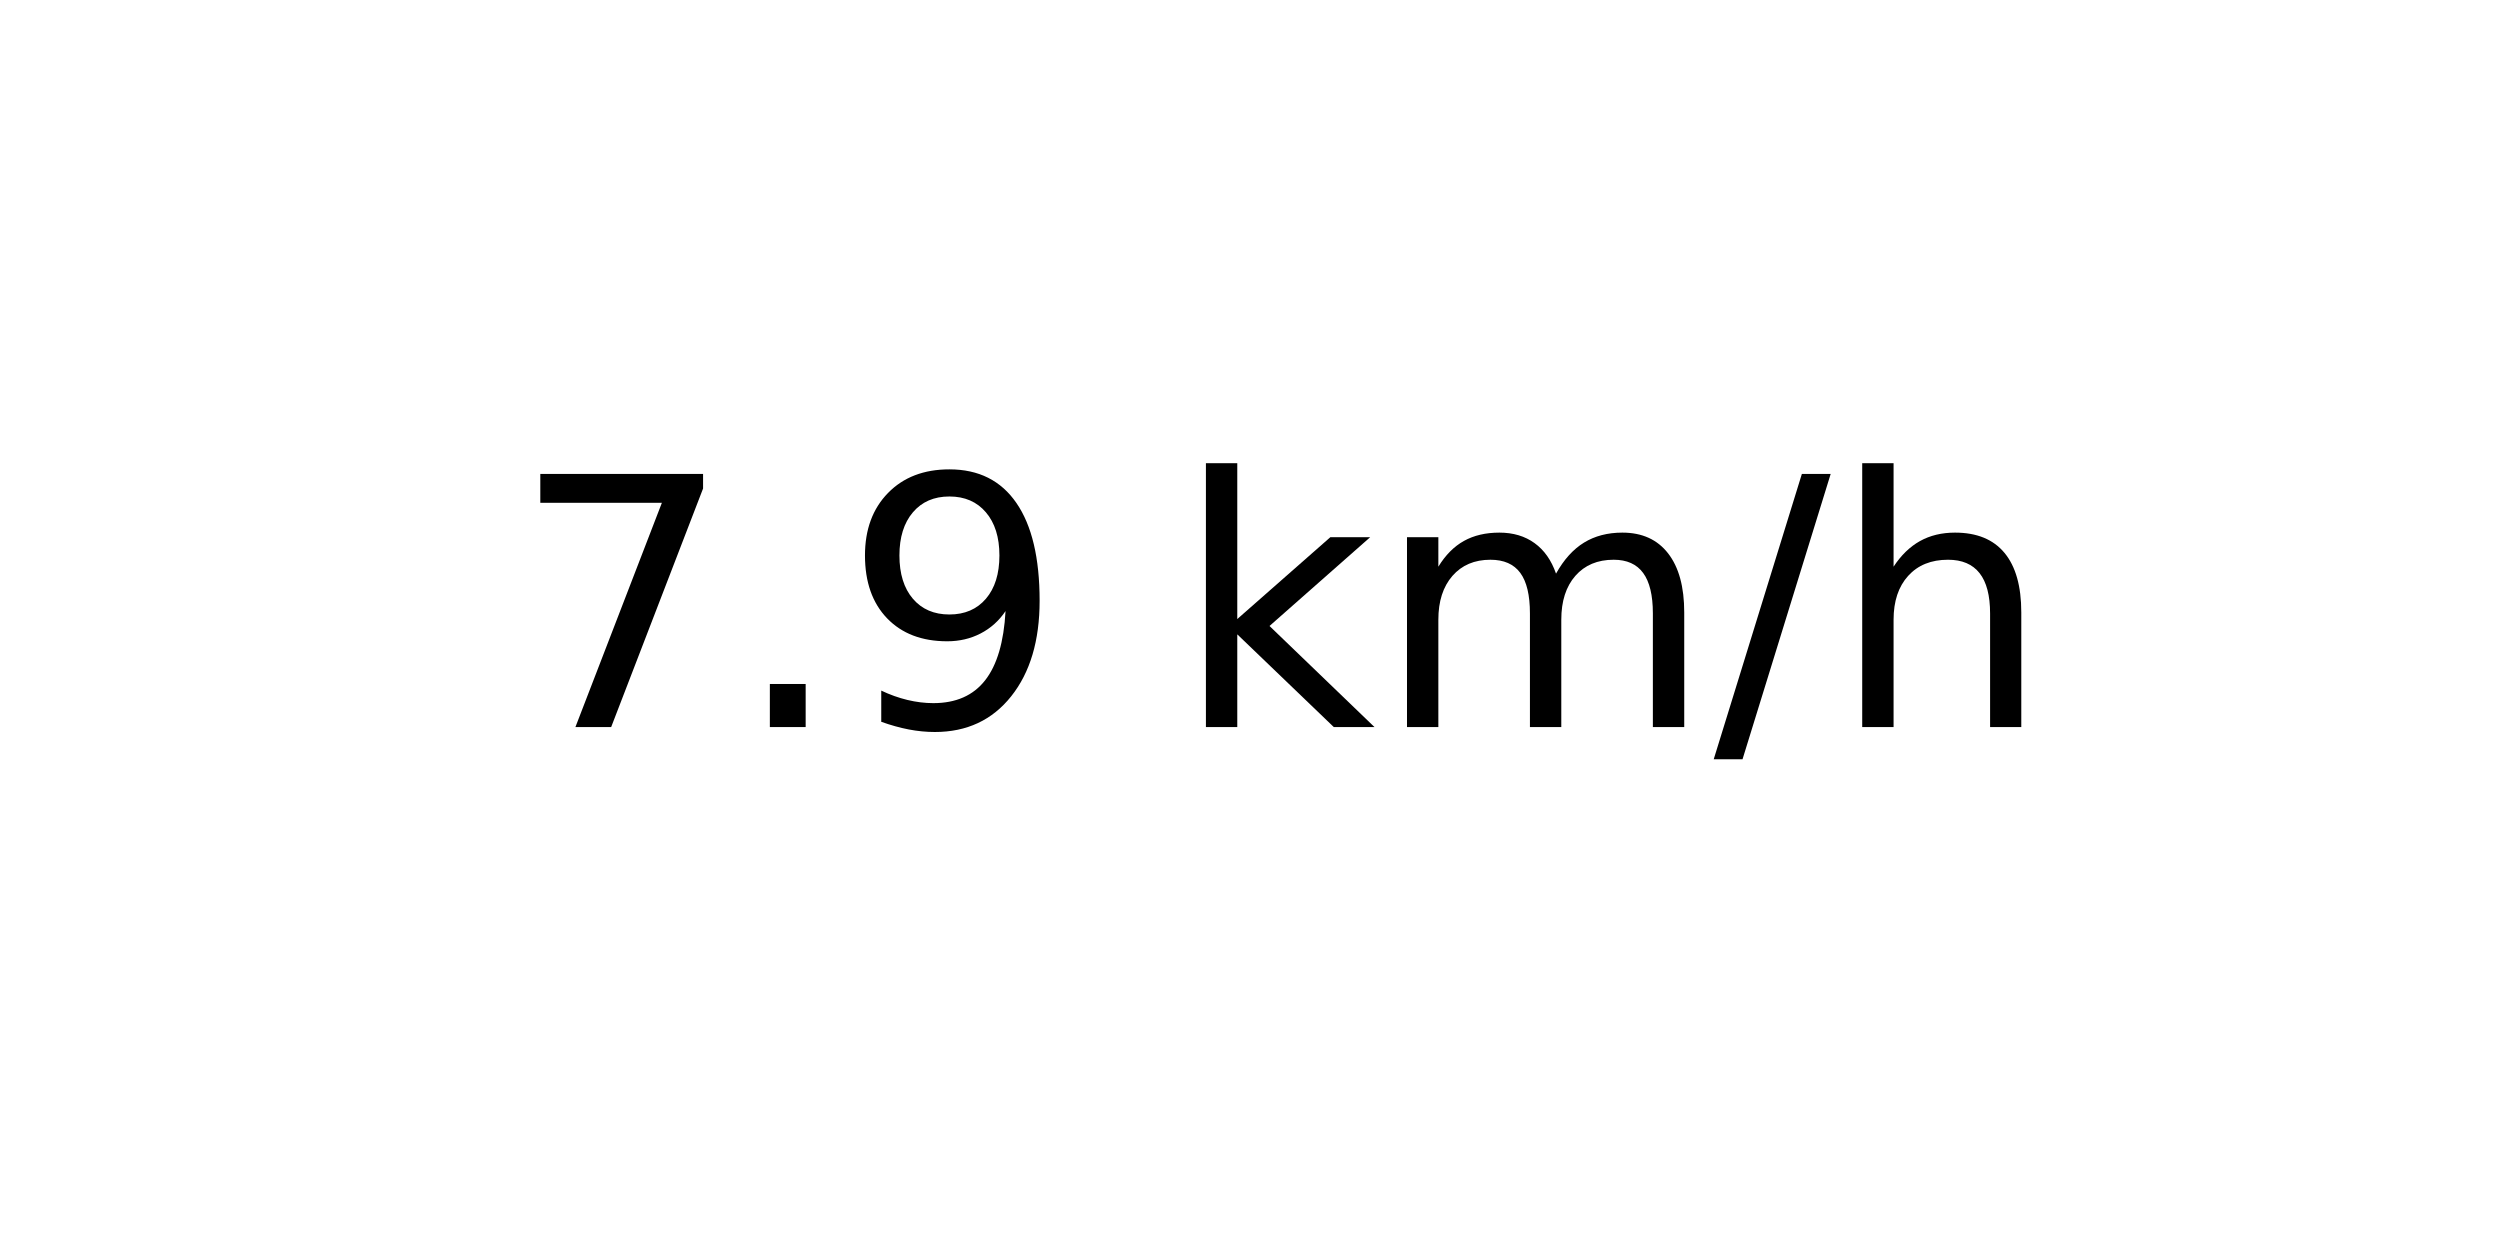
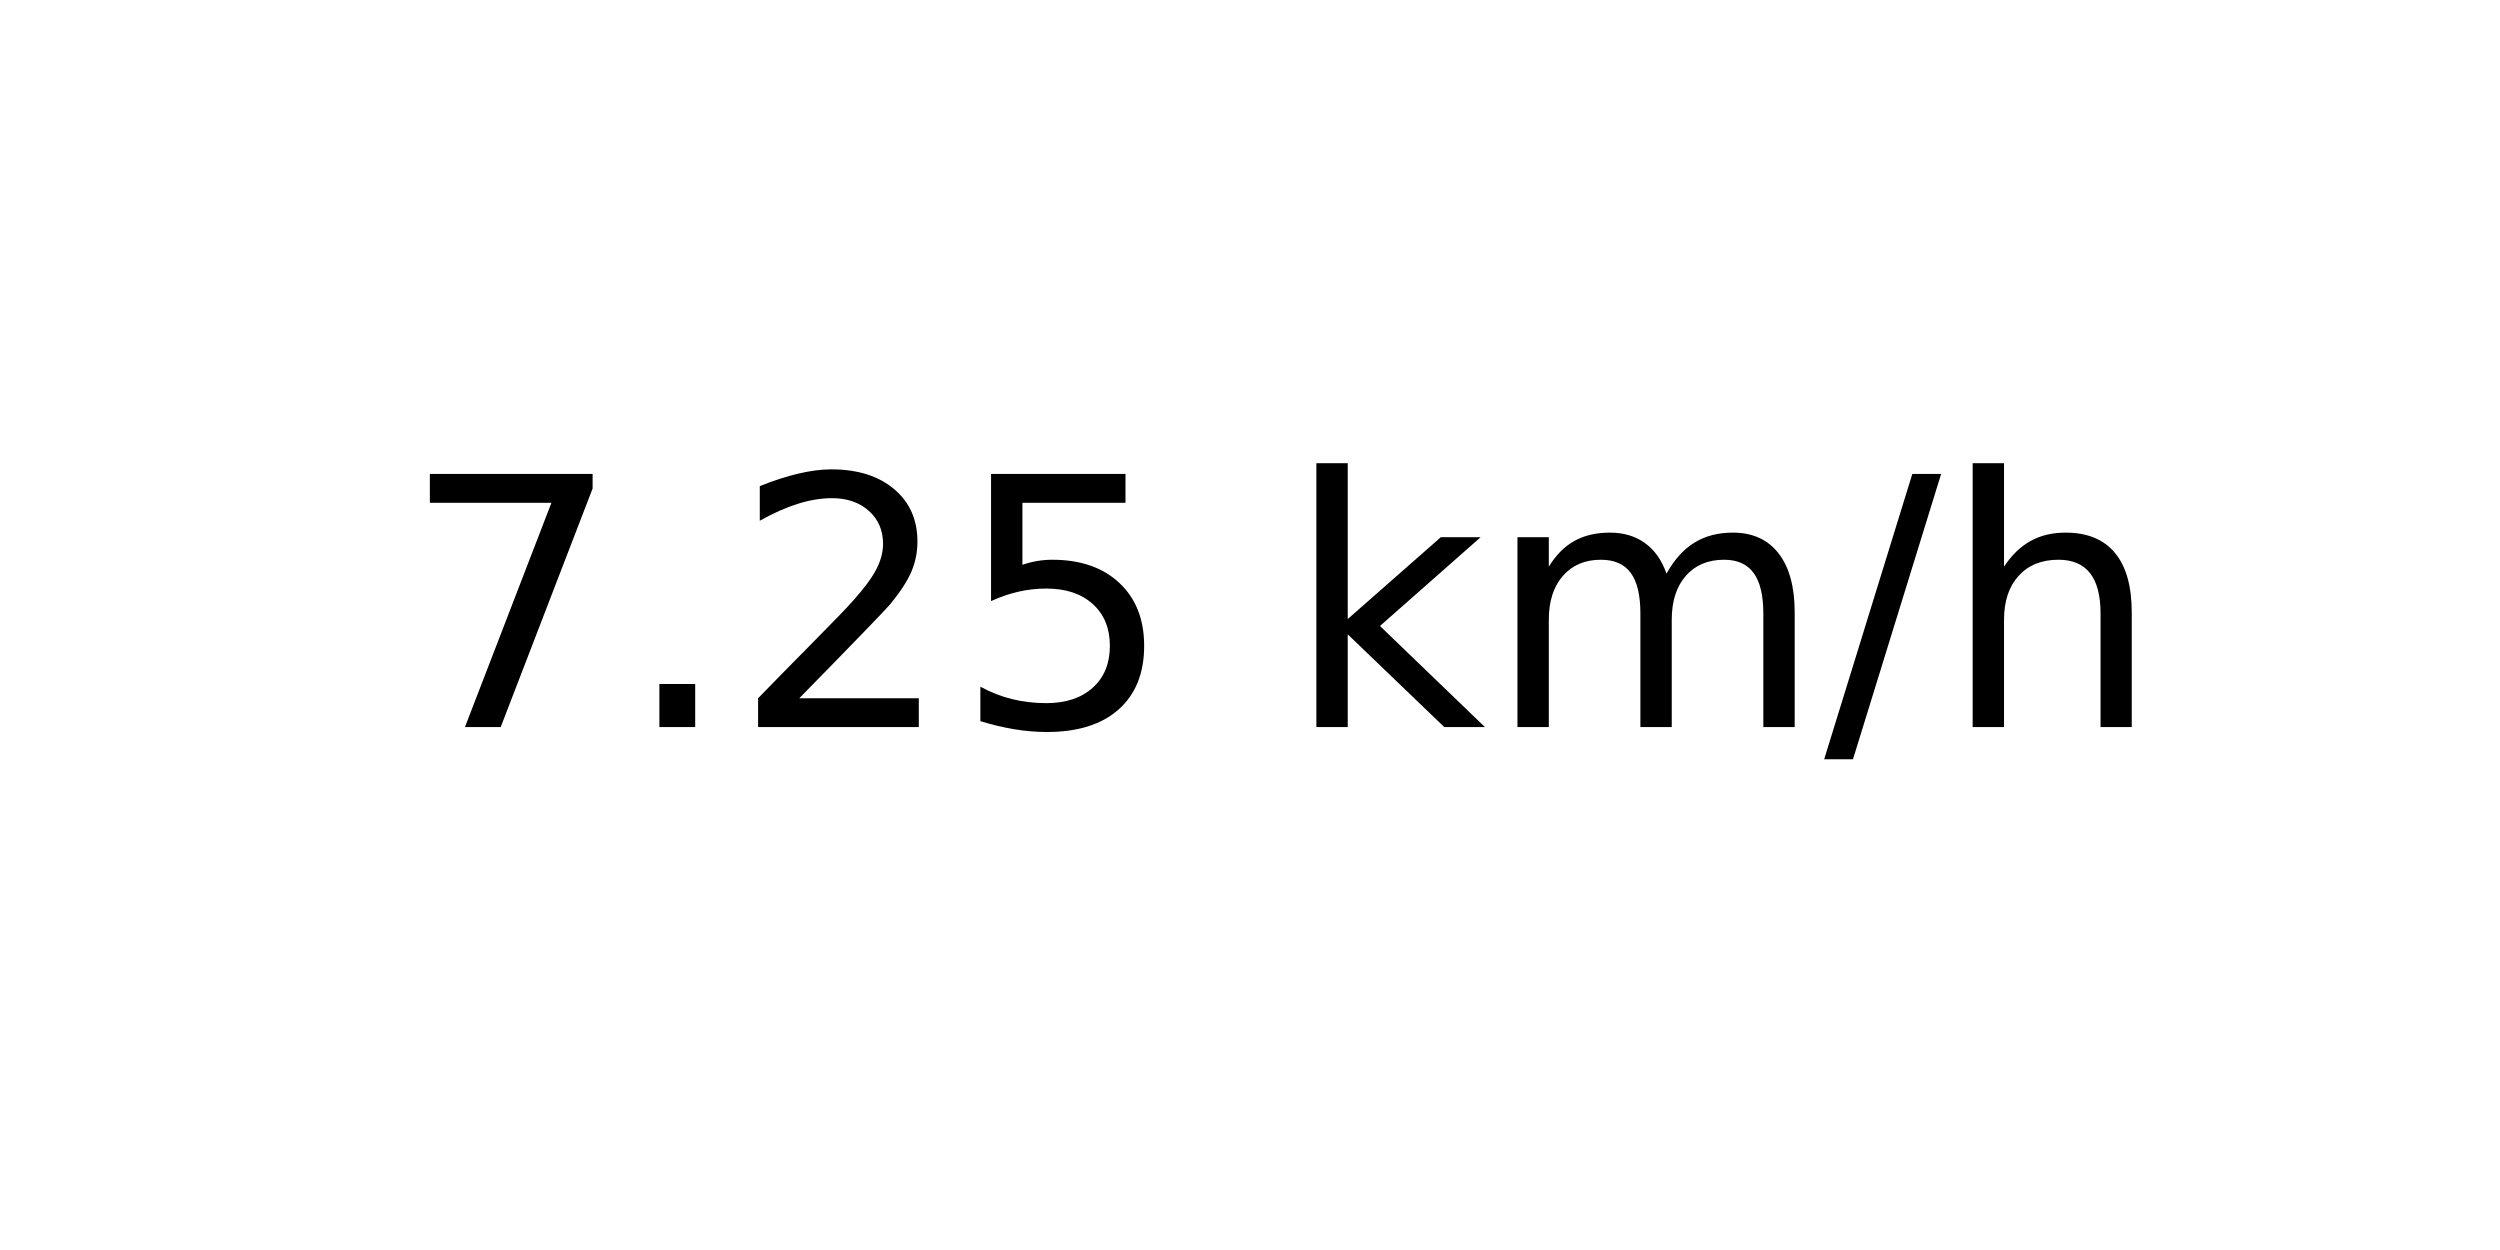
<svg xmlns="http://www.w3.org/2000/svg" xmlns:xlink="http://www.w3.org/1999/xlink" width="72pt" height="36pt" viewBox="0 0 72 36" version="1.1">
  <defs>
    <style type="text/css">*{stroke-linejoin: round; stroke-linecap: butt}</style>
  </defs>
  <g id="figure_1">
    <g id="axes_1">
      <g id="text_1">
-         <g transform="translate(14.74062 20.93937) scale(0.1 -0.1)">
+         <g transform="translate(11.55937 20.93937) scale(0.1 -0.1)">
          <defs>
            <path id="DejaVuSans-37" d="M 525 4666  L 3525 4666  L 3525 4397  L 1831 0  L 1172 0  L 2766 4134  L 525 4134  L 525 4666  z " transform="scale(0.015625)" />
            <path id="DejaVuSans-2e" d="M 684 794  L 1344 794  L 1344 0  L 684 0  L 684 794  z " transform="scale(0.015625)" />
-             <path id="DejaVuSans-39" d="M 703 97  L 703 672  Q 941 559 1184 500  Q 1428 441 1663 441  Q 2288 441 2617 861  Q 2947 1281 2994 2138  Q 2813 1869 2534 1725  Q 2256 1581 1919 1581  Q 1219 1581 811 2004  Q 403 2428 403 3163  Q 403 3881 828 4315  Q 1253 4750 1959 4750  Q 2769 4750 3195 4129  Q 3622 3509 3622 2328  Q 3622 1225 3098 567  Q 2575 -91 1691 -91  Q 1453 -91 1209 -44  Q 966 3 703 97  z M 1959 2075  Q 2384 2075 2632 2365  Q 2881 2656 2881 3163  Q 2881 3666 2632 3958  Q 2384 4250 1959 4250  Q 1534 4250 1286 3958  Q 1038 3666 1038 3163  Q 1038 2656 1286 2365  Q 1534 2075 1959 2075  z " transform="scale(0.015625)" />
+             <path id="DejaVuSans-32" d="M 1228 531  L 3431 531  L 3431 0  L 469 0  L 469 531  Q 828 903 1448 1529  Q 2069 2156 2228 2338  Q 2531 2678 2651 2914  Q 2772 3150 2772 3378  Q 2772 3750 2511 3984  Q 2250 4219 1831 4219  Q 1534 4219 1204 4116  Q 875 4013 500 3803  L 500 4441  Q 881 4594 1212 4672  Q 1544 4750 1819 4750  Q 2544 4750 2975 4387  Q 3406 4025 3406 3419  Q 3406 3131 3298 2873  Q 3191 2616 2906 2266  Q 2828 2175 2409 1742  Q 1991 1309 1228 531  z " transform="scale(0.015625)" />
+             <path id="DejaVuSans-35" d="M 691 4666  L 3169 4666  L 3169 4134  L 1269 4134  L 1269 2991  Q 1406 3038 1543 3061  Q 1681 3084 1819 3084  Q 2600 3084 3056 2656  Q 3513 2228 3513 1497  Q 3513 744 3044 326  Q 2575 -91 1722 -91  Q 1428 -91 1123 -41  Q 819 9 494 109  L 494 744  Q 775 591 1075 516  Q 1375 441 1709 441  Q 2250 441 2565 725  Q 2881 1009 2881 1497  Q 2881 1984 2565 2268  Q 2250 2553 1709 2553  Q 1456 2553 1204 2497  Q 953 2441 691 2322  L 691 4666  z " transform="scale(0.015625)" />
            <path id="DejaVuSans-20" transform="scale(0.015625)" />
            <path id="DejaVuSans-6b" d="M 581 4863  L 1159 4863  L 1159 1991  L 2875 3500  L 3609 3500  L 1753 1863  L 3688 0  L 2938 0  L 1159 1709  L 1159 0  L 581 0  L 581 4863  z " transform="scale(0.015625)" />
            <path id="DejaVuSans-6d" d="M 3328 2828  Q 3544 3216 3844 3400  Q 4144 3584 4550 3584  Q 5097 3584 5394 3201  Q 5691 2819 5691 2113  L 5691 0  L 5113 0  L 5113 2094  Q 5113 2597 4934 2840  Q 4756 3084 4391 3084  Q 3944 3084 3684 2787  Q 3425 2491 3425 1978  L 3425 0  L 2847 0  L 2847 2094  Q 2847 2600 2669 2842  Q 2491 3084 2119 3084  Q 1678 3084 1418 2786  Q 1159 2488 1159 1978  L 1159 0  L 581 0  L 581 3500  L 1159 3500  L 1159 2956  Q 1356 3278 1631 3431  Q 1906 3584 2284 3584  Q 2666 3584 2933 3390  Q 3200 3197 3328 2828  z " transform="scale(0.015625)" />
            <path id="DejaVuSans-2f" d="M 1625 4666  L 2156 4666  L 531 -594  L 0 -594  L 1625 4666  z " transform="scale(0.015625)" />
            <path id="DejaVuSans-68" d="M 3513 2113  L 3513 0  L 2938 0  L 2938 2094  Q 2938 2591 2744 2837  Q 2550 3084 2163 3084  Q 1697 3084 1428 2787  Q 1159 2491 1159 1978  L 1159 0  L 581 0  L 581 4863  L 1159 4863  L 1159 2956  Q 1366 3272 1645 3428  Q 1925 3584 2291 3584  Q 2894 3584 3203 3211  Q 3513 2838 3513 2113  z " transform="scale(0.015625)" />
          </defs>
          <use xlink:href="#DejaVuSans-37" />
          <use xlink:href="#DejaVuSans-2e" x="63.623" />
-           <use xlink:href="#DejaVuSans-39" x="95.41" />
-           <use xlink:href="#DejaVuSans-20" x="159.033" />
-           <use xlink:href="#DejaVuSans-6b" x="190.82" />
-           <use xlink:href="#DejaVuSans-6d" x="248.73" />
-           <use xlink:href="#DejaVuSans-2f" x="346.143" />
-           <use xlink:href="#DejaVuSans-68" x="379.834" />
+           <use xlink:href="#DejaVuSans-32" x="95.41" />
+           <use xlink:href="#DejaVuSans-35" x="159.033" />
+           <use xlink:href="#DejaVuSans-20" x="222.656" />
+           <use xlink:href="#DejaVuSans-6b" x="254.443" />
+           <use xlink:href="#DejaVuSans-6d" x="312.354" />
+           <use xlink:href="#DejaVuSans-2f" x="409.766" />
+           <use xlink:href="#DejaVuSans-68" x="443.457" />
        </g>
      </g>
    </g>
  </g>
</svg>
